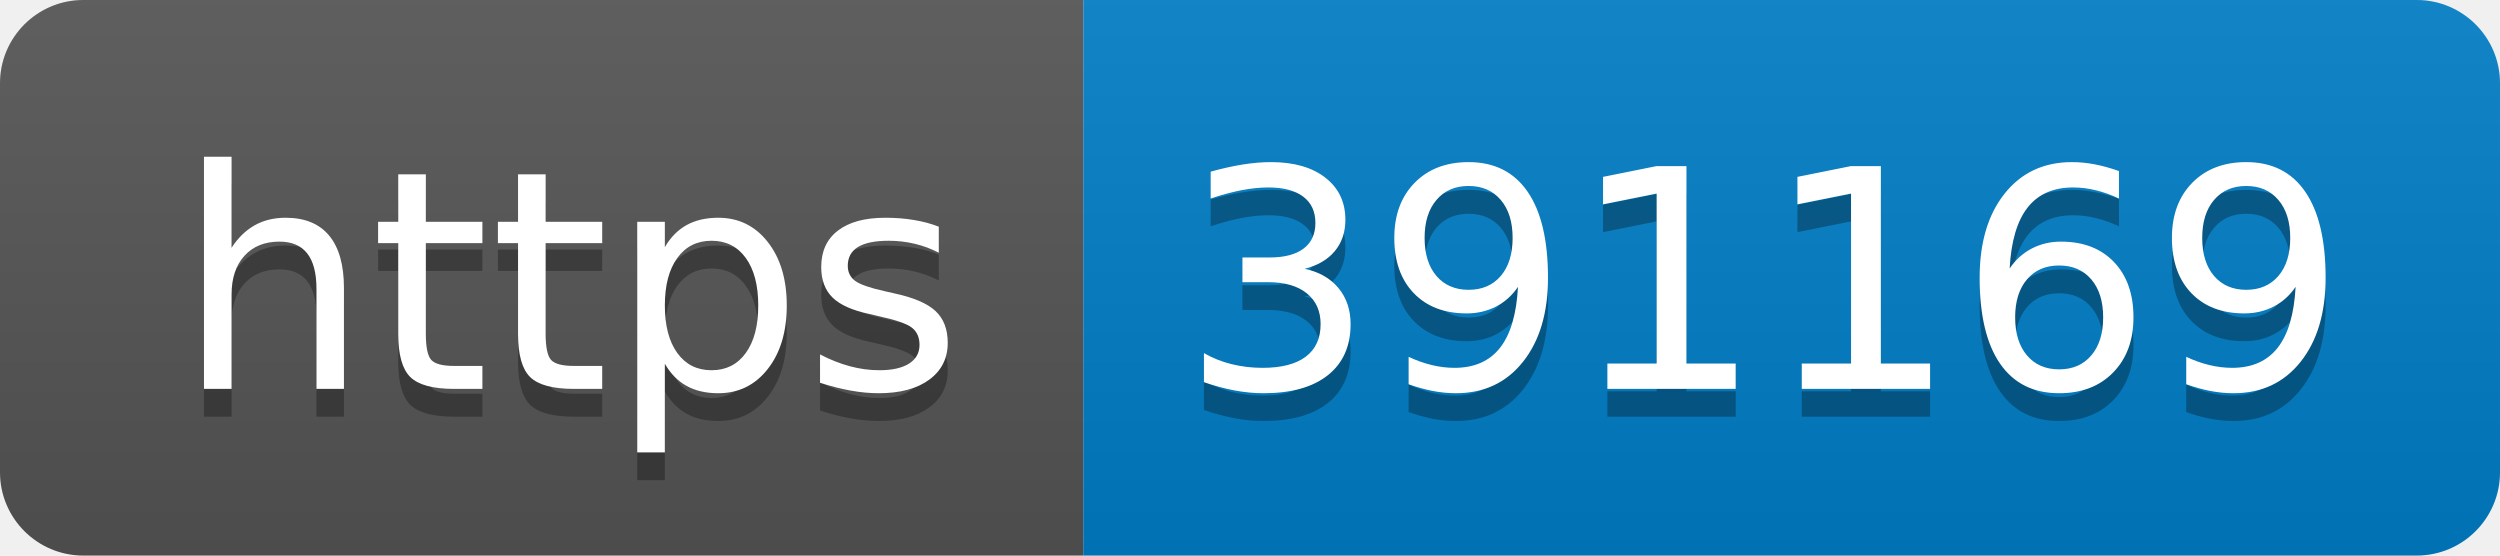
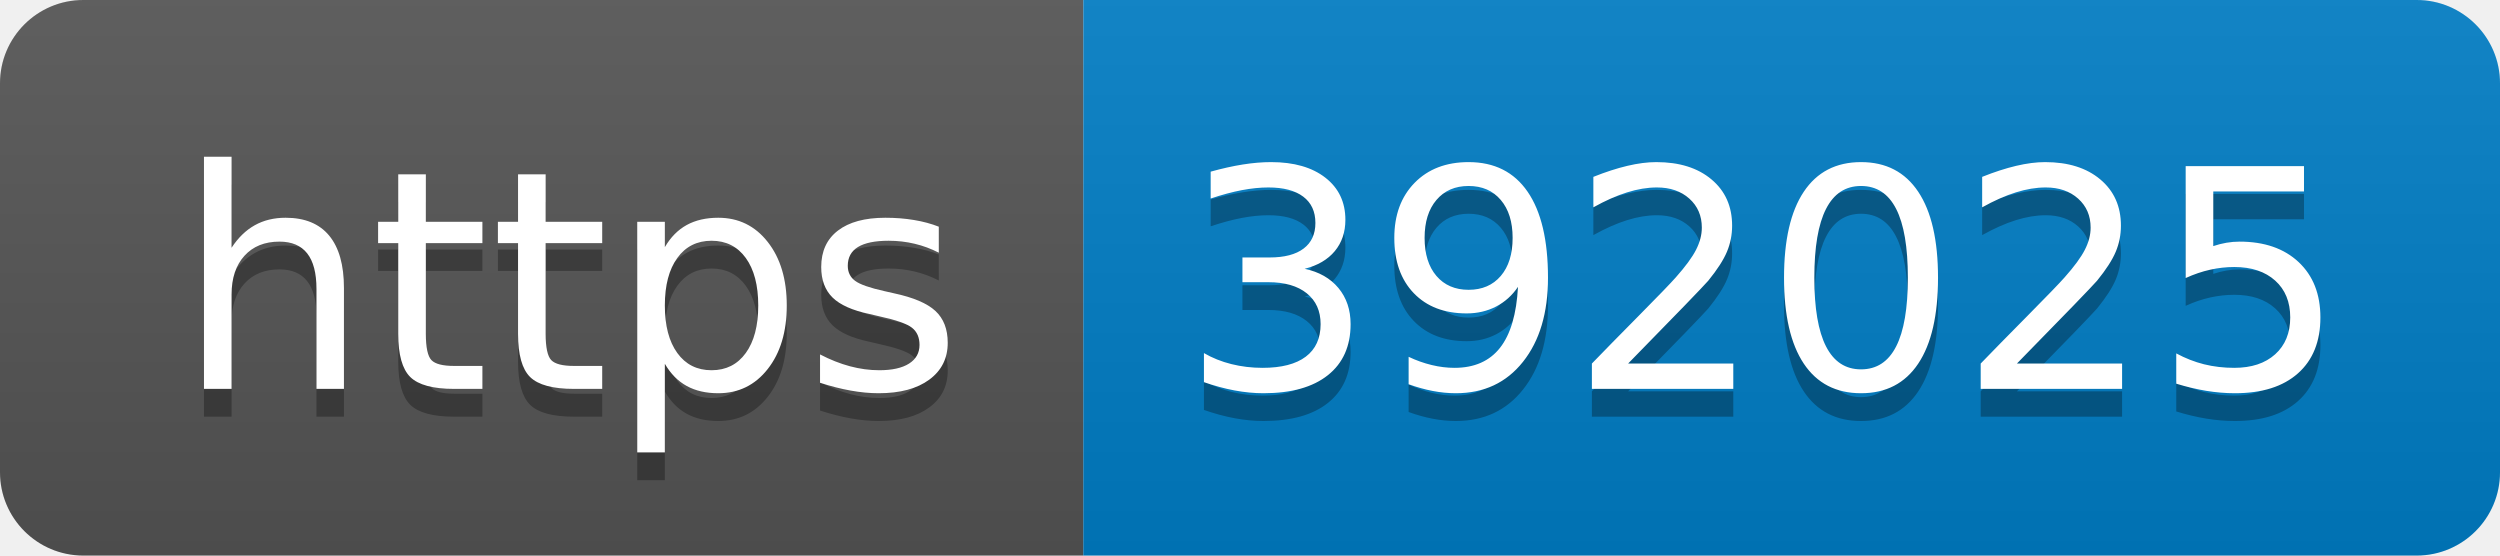
- <svg xmlns="http://www.w3.org/2000/svg" width="90" height="20" role="img" aria-label="https: 391169">
+ <svg xmlns="http://www.w3.org/2000/svg" width="90" height="20" role="img" aria-label="https: 392025">
  <linearGradient id="s" x2="0" y2="100%">
    <stop offset="0" stop-color="#bbb" stop-opacity=".1" />
    <stop offset="1" stop-opacity=".1" />
  </linearGradient>
  <clipPath id="r">
    <rect width="90" height="20" rx="3" fill="#fff" />
  </clipPath>
  <g clip-path="url(#r)">
    <rect width="39" height="20" fill="#555" />
    <rect x="39" width="51" height="20" fill="#007ec6" />
    <rect width="90" height="20" fill="url(#s)" />
  </g>
  <g fill="#fff" text-anchor="middle" font-family="Verdana,Geneva,DejaVu Sans,sans-serif" text-rendering="geometricPrecision" font-size="110">
    <text aria-hidden="true" x="205" y="150" fill="#010101" fill-opacity=".3" transform="scale(.1)" textLength="290">https</text>
    <text x="205" y="140" transform="scale(.1)" fill="#fff" textLength="290">https</text>
-     <text aria-hidden="true" x="635" y="150" fill="#010101" fill-opacity=".3" transform="scale(.1)" textLength="410">391169</text>
-     <text x="635" y="140" transform="scale(.1)" fill="#fff" textLength="410">391169</text>
+     <text aria-hidden="true" x="635" y="150" fill="#010101" fill-opacity=".3" transform="scale(.1)" textLength="410">392025</text>
+     <text x="635" y="140" transform="scale(.1)" fill="#fff" textLength="410">392025</text>
  </g>
</svg>
